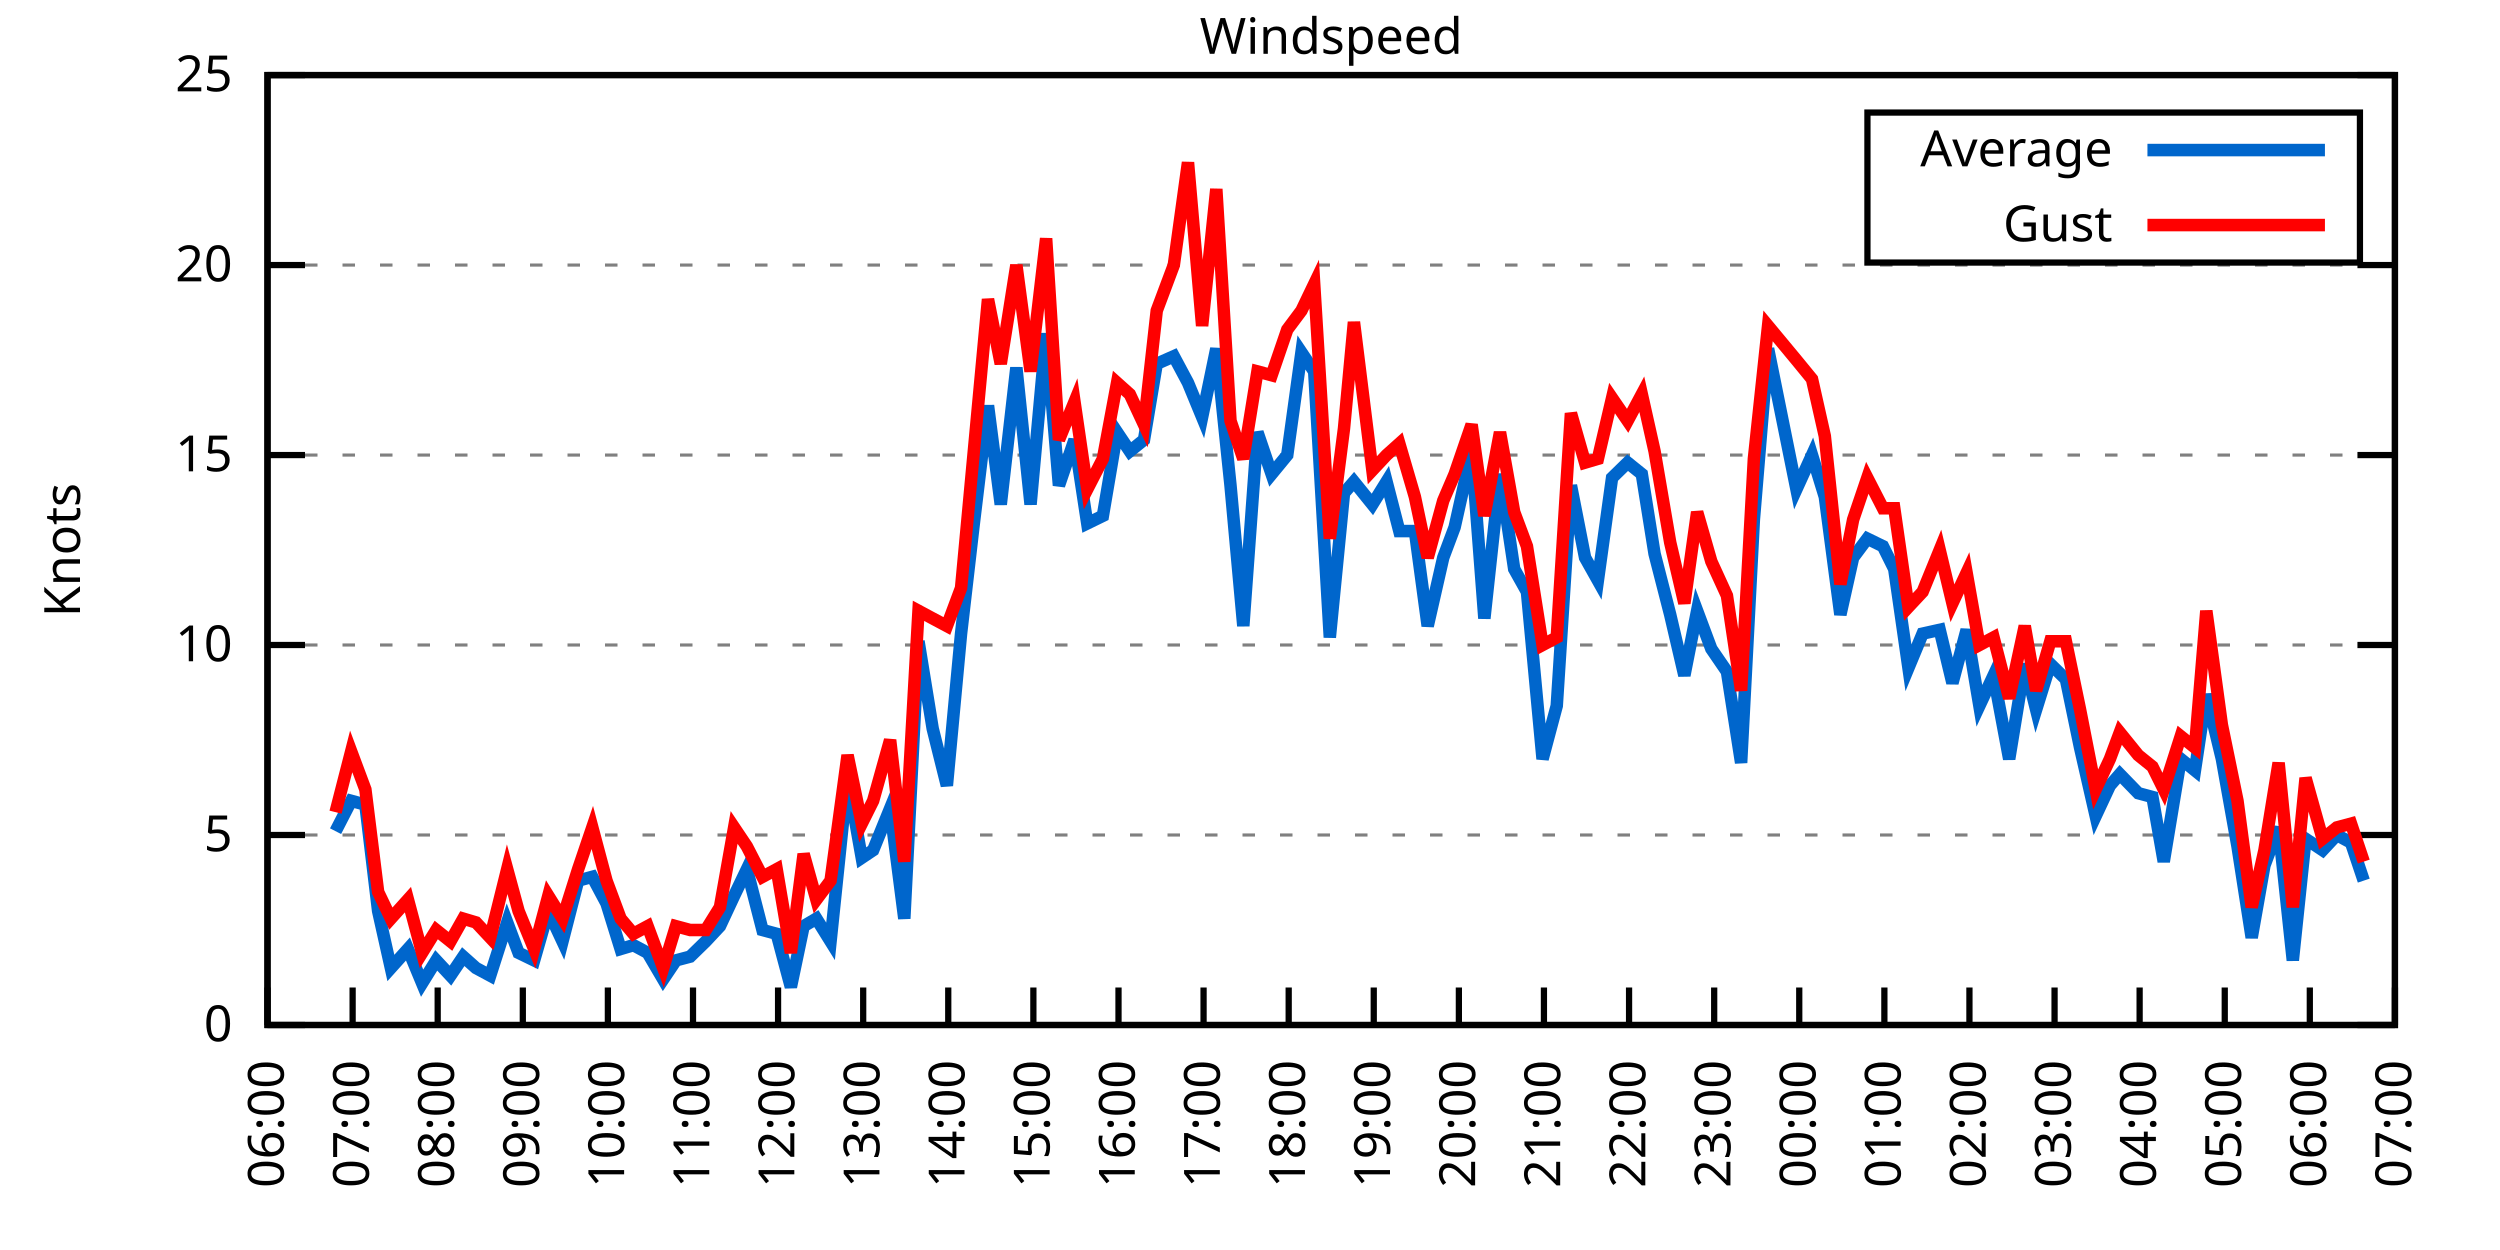
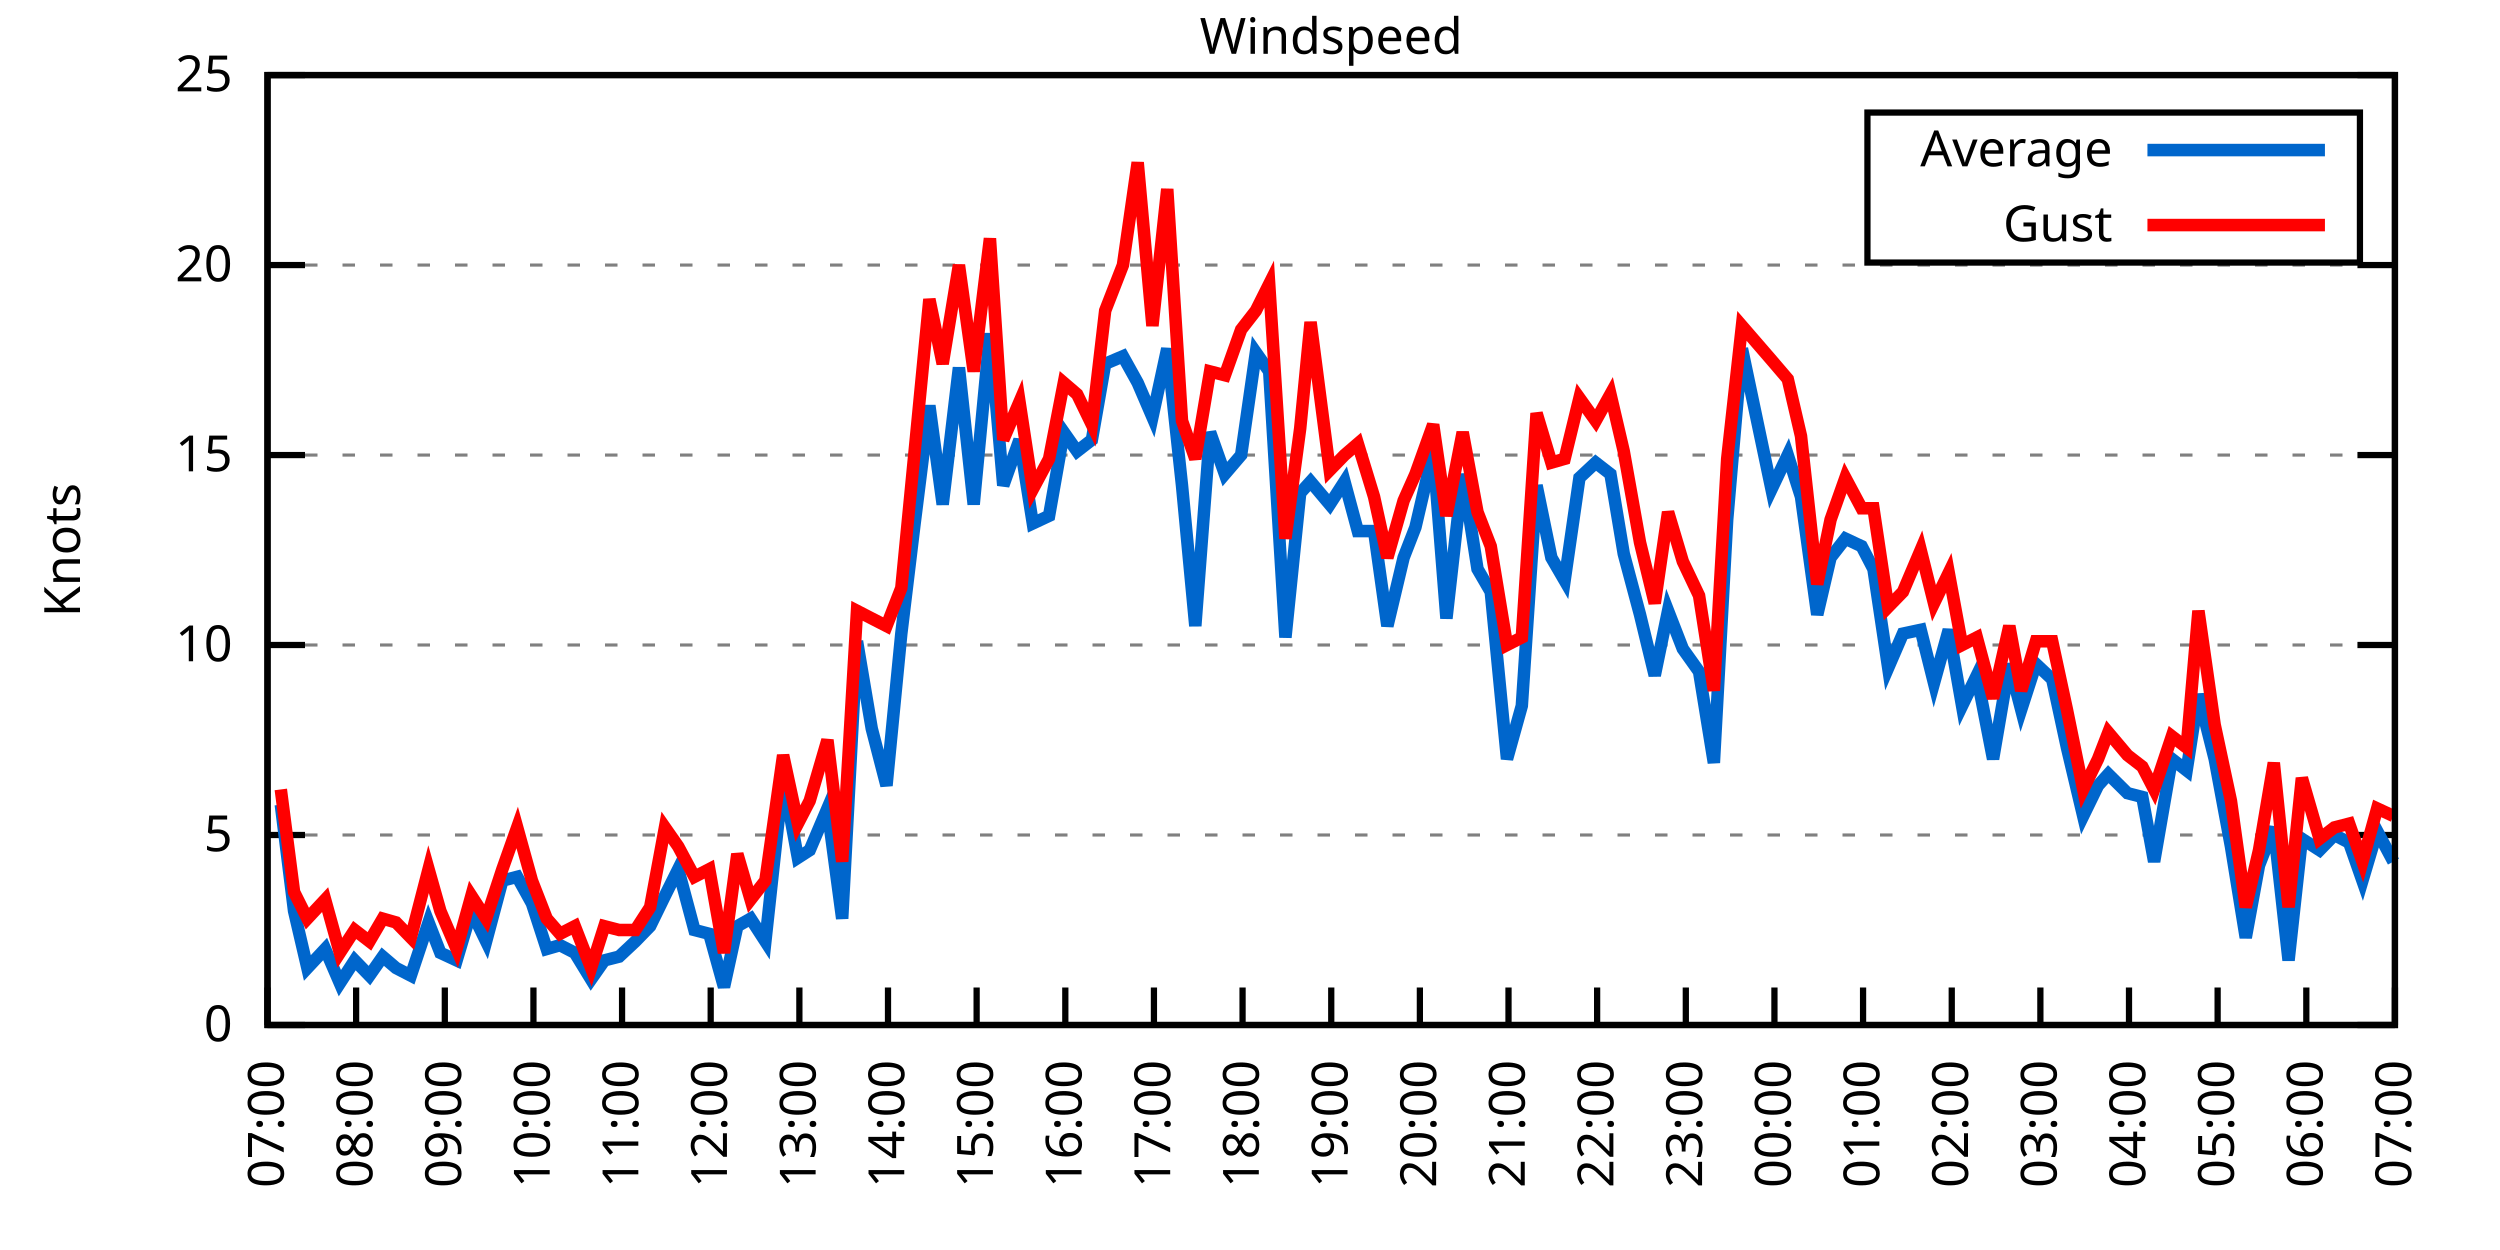
<svg xmlns="http://www.w3.org/2000/svg" xmlns:xlink="http://www.w3.org/1999/xlink" width="400" height="200" viewBox="0 0 400 200">
  <g id="gnuplot_canvas">
    <rect x="0" y="0" width="400" height="200" fill="none" />
    <defs>
      <circle id="gpDot" r="0.5" stroke-width="0.5" stroke="currentColor" />
      <path id="gpPt0" stroke-width="0.333" stroke="currentColor" d="M-1,0 h2 M0,-1 v2" />
      <path id="gpPt1" stroke-width="0.333" stroke="currentColor" d="M-1,-1 L1,1 M1,-1 L-1,1" />
      <path id="gpPt2" stroke-width="0.333" stroke="currentColor" d="M-1,0 L1,0 M0,-1 L0,1 M-1,-1 L1,1 M-1,1 L1,-1" />
      <rect id="gpPt3" stroke-width="0.333" stroke="currentColor" x="-1" y="-1" width="2" height="2" />
      <rect id="gpPt4" stroke-width="0.333" stroke="currentColor" fill="currentColor" x="-1" y="-1" width="2" height="2" />
      <circle id="gpPt5" stroke-width="0.333" stroke="currentColor" cx="0" cy="0" r="1" />
      <use xlink:href="#gpPt5" id="gpPt6" fill="currentColor" stroke="none" />
      <path id="gpPt7" stroke-width="0.333" stroke="currentColor" d="M0,-1.33 L-1.33,0.67 L1.33,0.67 z" />
      <use xlink:href="#gpPt7" id="gpPt8" fill="currentColor" stroke="none" />
      <use xlink:href="#gpPt7" id="gpPt9" stroke="currentColor" transform="rotate(180)" />
      <use xlink:href="#gpPt9" id="gpPt10" fill="currentColor" stroke="none" />
      <use xlink:href="#gpPt3" id="gpPt11" stroke="currentColor" transform="rotate(45)" />
      <use xlink:href="#gpPt11" id="gpPt12" fill="currentColor" stroke="none" />
      <path id="gpPt13" stroke-width="0.333" stroke="currentColor" d="M0,1.330 L1.265,0.411 L0.782,-1.067 L-0.782,-1.076 L-1.265,0.411 z" />
      <use xlink:href="#gpPt13" id="gpPt14" fill="currentColor" stroke="none" />
      <filter id="textbox" filterUnits="objectBoundingBox" x="0" y="0" height="1" width="1">
        <feFlood flood-color="white" flood-opacity="1" result="bgnd" />
        <feComposite in="SourceGraphic" in2="bgnd" operator="atop" />
      </filter>
      <filter id="greybox" filterUnits="objectBoundingBox" x="0" y="0" height="1" width="1">
        <feFlood flood-color="lightgrey" flood-opacity="1" result="grey" />
        <feComposite in="SourceGraphic" in2="grey" operator="atop" />
      </filter>
    </defs>
    <g fill="none" color="white" stroke="currentColor" stroke-width="1.00" stroke-linecap="butt" stroke-linejoin="miter">
</g>
    <g fill="none" color="black" stroke="currentColor" stroke-width="1.00" stroke-linecap="butt" stroke-linejoin="miter">
      <g stroke="none" shape-rendering="crispEdges">
        <polygon fill="rgb(255, 255, 255)" points="42.80,164.00 383.18,164.00 383.18,12.02 42.80,12.02 " />
      </g>
    </g>
    <g fill="none" color="black" stroke="currentColor" stroke-width="1.00" stroke-linecap="butt" stroke-linejoin="miter">
</g>
    <g fill="none" color="black" stroke="black" stroke-width="0.50" stroke-linecap="butt" stroke-linejoin="miter">
</g>
    <g fill="none" color="gray" stroke="currentColor" stroke-width="0.50" stroke-linecap="butt" stroke-linejoin="miter">
      <path stroke="gray" stroke-dasharray="2,4" class="gridline" d="M42.80,164.00 L383.19,164.00  " />
    </g>
    <g fill="none" color="gray" stroke="gray" stroke-width="1.00" stroke-linecap="butt" stroke-linejoin="miter">
</g>
    <g fill="none" color="black" stroke="currentColor" stroke-width="1.00" stroke-linecap="butt" stroke-linejoin="miter">
      <path stroke="black" d="M42.80,164.00 L48.80,164.00 M383.19,164.00 L377.19,164.00  " />
      <g transform="translate(37.20,166.60)" stroke="none" fill="black" font-family="Sans" font-size="8.00" text-anchor="end">
        <text>
          <tspan font-family="Sans"> 0</tspan>
        </text>
      </g>
    </g>
    <g fill="none" color="black" stroke="currentColor" stroke-width="1.00" stroke-linecap="butt" stroke-linejoin="miter">
</g>
    <g fill="none" color="black" stroke="black" stroke-width="0.50" stroke-linecap="butt" stroke-linejoin="miter">
</g>
    <g fill="none" color="gray" stroke="currentColor" stroke-width="0.50" stroke-linecap="butt" stroke-linejoin="miter">
      <path stroke="gray" stroke-dasharray="2,4" class="gridline" d="M42.80,133.60 L383.19,133.60  " />
    </g>
    <g fill="none" color="gray" stroke="gray" stroke-width="1.00" stroke-linecap="butt" stroke-linejoin="miter">
</g>
    <g fill="none" color="black" stroke="currentColor" stroke-width="1.00" stroke-linecap="butt" stroke-linejoin="miter">
      <path stroke="black" d="M42.80,133.60 L48.80,133.60 M383.19,133.60 L377.19,133.60  " />
      <g transform="translate(37.20,136.20)" stroke="none" fill="black" font-family="Sans" font-size="8.00" text-anchor="end">
        <text>
          <tspan font-family="Sans"> 5</tspan>
        </text>
      </g>
    </g>
    <g fill="none" color="black" stroke="currentColor" stroke-width="1.00" stroke-linecap="butt" stroke-linejoin="miter">
</g>
    <g fill="none" color="black" stroke="black" stroke-width="0.50" stroke-linecap="butt" stroke-linejoin="miter">
</g>
    <g fill="none" color="gray" stroke="currentColor" stroke-width="0.50" stroke-linecap="butt" stroke-linejoin="miter">
      <path stroke="gray" stroke-dasharray="2,4" class="gridline" d="M42.80,103.20 L383.19,103.20  " />
    </g>
    <g fill="none" color="gray" stroke="gray" stroke-width="1.00" stroke-linecap="butt" stroke-linejoin="miter">
</g>
    <g fill="none" color="black" stroke="currentColor" stroke-width="1.00" stroke-linecap="butt" stroke-linejoin="miter">
      <path stroke="black" d="M42.80,103.20 L48.80,103.20 M383.19,103.20 L377.19,103.20  " />
      <g transform="translate(37.20,105.80)" stroke="none" fill="black" font-family="Sans" font-size="8.00" text-anchor="end">
        <text>
          <tspan font-family="Sans"> 10</tspan>
        </text>
      </g>
    </g>
    <g fill="none" color="black" stroke="currentColor" stroke-width="1.00" stroke-linecap="butt" stroke-linejoin="miter">
</g>
    <g fill="none" color="black" stroke="black" stroke-width="0.50" stroke-linecap="butt" stroke-linejoin="miter">
</g>
    <g fill="none" color="gray" stroke="currentColor" stroke-width="0.50" stroke-linecap="butt" stroke-linejoin="miter">
      <path stroke="gray" stroke-dasharray="2,4" class="gridline" d="M42.80,72.81 L383.19,72.81  " />
    </g>
    <g fill="none" color="gray" stroke="gray" stroke-width="1.00" stroke-linecap="butt" stroke-linejoin="miter">
</g>
    <g fill="none" color="black" stroke="currentColor" stroke-width="1.00" stroke-linecap="butt" stroke-linejoin="miter">
      <path stroke="black" d="M42.80,72.81 L48.80,72.81 M383.19,72.81 L377.19,72.81  " />
      <g transform="translate(37.20,75.41)" stroke="none" fill="black" font-family="Sans" font-size="8.00" text-anchor="end">
        <text>
          <tspan font-family="Sans"> 15</tspan>
        </text>
      </g>
    </g>
    <g fill="none" color="black" stroke="currentColor" stroke-width="1.00" stroke-linecap="butt" stroke-linejoin="miter">
</g>
    <g fill="none" color="black" stroke="black" stroke-width="0.50" stroke-linecap="butt" stroke-linejoin="miter">
</g>
    <g fill="none" color="gray" stroke="currentColor" stroke-width="0.50" stroke-linecap="butt" stroke-linejoin="miter">
      <path stroke="gray" stroke-dasharray="2,4" class="gridline" d="M42.80,42.41 L383.19,42.41  " />
    </g>
    <g fill="none" color="gray" stroke="gray" stroke-width="1.00" stroke-linecap="butt" stroke-linejoin="miter">
</g>
    <g fill="none" color="black" stroke="currentColor" stroke-width="1.00" stroke-linecap="butt" stroke-linejoin="miter">
      <path stroke="black" d="M42.80,42.41 L48.80,42.41 M383.19,42.41 L377.19,42.41  " />
      <g transform="translate(37.20,45.01)" stroke="none" fill="black" font-family="Sans" font-size="8.00" text-anchor="end">
        <text>
          <tspan font-family="Sans"> 20</tspan>
        </text>
      </g>
    </g>
    <g fill="none" color="black" stroke="currentColor" stroke-width="1.00" stroke-linecap="butt" stroke-linejoin="miter">
</g>
    <g fill="none" color="black" stroke="black" stroke-width="0.50" stroke-linecap="butt" stroke-linejoin="miter">
</g>
    <g fill="none" color="gray" stroke="currentColor" stroke-width="0.50" stroke-linecap="butt" stroke-linejoin="miter">
      <path stroke="gray" stroke-dasharray="2,4" class="gridline" d="M42.80,12.01 L383.19,12.01  " />
    </g>
    <g fill="none" color="gray" stroke="gray" stroke-width="1.00" stroke-linecap="butt" stroke-linejoin="miter">
</g>
    <g fill="none" color="black" stroke="currentColor" stroke-width="1.00" stroke-linecap="butt" stroke-linejoin="miter">
      <path stroke="black" d="M42.80,12.01 L48.80,12.01 M383.19,12.01 L377.19,12.01  " />
      <g transform="translate(37.20,14.61)" stroke="none" fill="black" font-family="Sans" font-size="8.00" text-anchor="end">
        <text>
          <tspan font-family="Sans"> 25</tspan>
        </text>
      </g>
    </g>
    <g fill="none" color="black" stroke="currentColor" stroke-width="1.00" stroke-linecap="butt" stroke-linejoin="miter">
      <path stroke="black" d="M42.80,164.00 L42.80,158.00  " />
      <g transform="translate(45.40,169.60) rotate(270.00)" stroke="none" fill="black" font-family="Sans" font-size="8.00" text-anchor="end">
        <text>
-           <tspan font-family="Sans">06:00</tspan>
-         </text>
-       </g>
-     </g>
-     <g fill="none" color="black" stroke="currentColor" stroke-width="1.00" stroke-linecap="butt" stroke-linejoin="miter">
-       <path stroke="black" d="M56.42,164.00 L56.42,158.00  " />
-       <g transform="translate(59.02,169.60) rotate(270.00)" stroke="none" fill="black" font-family="Sans" font-size="8.00" text-anchor="end">
-         <text>
          <tspan font-family="Sans">07:00</tspan>
        </text>
      </g>
    </g>
    <g fill="none" color="black" stroke="currentColor" stroke-width="1.00" stroke-linecap="butt" stroke-linejoin="miter">
-       <path stroke="black" d="M70.03,164.00 L70.03,158.00  " />
-       <g transform="translate(72.63,169.60) rotate(270.00)" stroke="none" fill="black" font-family="Sans" font-size="8.00" text-anchor="end">
+       <path stroke="black" d="M56.98,164.00 L56.98,158.00  " />
+       <g transform="translate(59.58,169.60) rotate(270.00)" stroke="none" fill="black" font-family="Sans" font-size="8.00" text-anchor="end">
        <text>
          <tspan font-family="Sans">08:00</tspan>
        </text>
      </g>
    </g>
    <g fill="none" color="black" stroke="currentColor" stroke-width="1.00" stroke-linecap="butt" stroke-linejoin="miter">
-       <path stroke="black" d="M83.65,164.00 L83.65,158.00  " />
-       <g transform="translate(86.25,169.60) rotate(270.00)" stroke="none" fill="black" font-family="Sans" font-size="8.00" text-anchor="end">
+       <path stroke="black" d="M71.17,164.00 L71.17,158.00  " />
+       <g transform="translate(73.77,169.60) rotate(270.00)" stroke="none" fill="black" font-family="Sans" font-size="8.00" text-anchor="end">
        <text>
          <tspan font-family="Sans">09:00</tspan>
        </text>
      </g>
    </g>
    <g fill="none" color="black" stroke="currentColor" stroke-width="1.00" stroke-linecap="butt" stroke-linejoin="miter">
-       <path stroke="black" d="M97.26,164.00 L97.26,158.00  " />
-       <g transform="translate(99.86,169.60) rotate(270.00)" stroke="none" fill="black" font-family="Sans" font-size="8.00" text-anchor="end">
+       <path stroke="black" d="M85.35,164.00 L85.35,158.00  " />
+       <g transform="translate(87.95,169.60) rotate(270.00)" stroke="none" fill="black" font-family="Sans" font-size="8.00" text-anchor="end">
        <text>
          <tspan font-family="Sans">10:00</tspan>
        </text>
      </g>
    </g>
    <g fill="none" color="black" stroke="currentColor" stroke-width="1.00" stroke-linecap="butt" stroke-linejoin="miter">
-       <path stroke="black" d="M110.88,164.00 L110.88,158.00  " />
-       <g transform="translate(113.48,169.60) rotate(270.00)" stroke="none" fill="black" font-family="Sans" font-size="8.00" text-anchor="end">
+       <path stroke="black" d="M99.53,164.00 L99.53,158.00  " />
+       <g transform="translate(102.13,169.60) rotate(270.00)" stroke="none" fill="black" font-family="Sans" font-size="8.00" text-anchor="end">
        <text>
          <tspan font-family="Sans">11:00</tspan>
        </text>
      </g>
    </g>
    <g fill="none" color="black" stroke="currentColor" stroke-width="1.00" stroke-linecap="butt" stroke-linejoin="miter">
-       <path stroke="black" d="M124.49,164.00 L124.49,158.00  " />
-       <g transform="translate(127.09,169.60) rotate(270.00)" stroke="none" fill="black" font-family="Sans" font-size="8.00" text-anchor="end">
+       <path stroke="black" d="M113.71,164.00 L113.71,158.00  " />
+       <g transform="translate(116.31,169.60) rotate(270.00)" stroke="none" fill="black" font-family="Sans" font-size="8.00" text-anchor="end">
        <text>
          <tspan font-family="Sans">12:00</tspan>
        </text>
      </g>
    </g>
    <g fill="none" color="black" stroke="currentColor" stroke-width="1.00" stroke-linecap="butt" stroke-linejoin="miter">
-       <path stroke="black" d="M138.11,164.00 L138.11,158.00  " />
-       <g transform="translate(140.71,169.60) rotate(270.00)" stroke="none" fill="black" font-family="Sans" font-size="8.00" text-anchor="end">
+       <path stroke="black" d="M127.90,164.00 L127.90,158.00  " />
+       <g transform="translate(130.50,169.60) rotate(270.00)" stroke="none" fill="black" font-family="Sans" font-size="8.00" text-anchor="end">
        <text>
          <tspan font-family="Sans">13:00</tspan>
        </text>
      </g>
    </g>
    <g fill="none" color="black" stroke="currentColor" stroke-width="1.00" stroke-linecap="butt" stroke-linejoin="miter">
-       <path stroke="black" d="M151.72,164.00 L151.72,158.00  " />
-       <g transform="translate(154.32,169.60) rotate(270.00)" stroke="none" fill="black" font-family="Sans" font-size="8.00" text-anchor="end">
+       <path stroke="black" d="M142.08,164.00 L142.08,158.00  " />
+       <g transform="translate(144.68,169.60) rotate(270.00)" stroke="none" fill="black" font-family="Sans" font-size="8.00" text-anchor="end">
        <text>
          <tspan font-family="Sans">14:00</tspan>
        </text>
      </g>
    </g>
    <g fill="none" color="black" stroke="currentColor" stroke-width="1.00" stroke-linecap="butt" stroke-linejoin="miter">
-       <path stroke="black" d="M165.34,164.00 L165.34,158.00  " />
-       <g transform="translate(167.94,169.60) rotate(270.00)" stroke="none" fill="black" font-family="Sans" font-size="8.00" text-anchor="end">
+       <path stroke="black" d="M156.26,164.00 L156.26,158.00  " />
+       <g transform="translate(158.86,169.60) rotate(270.00)" stroke="none" fill="black" font-family="Sans" font-size="8.00" text-anchor="end">
        <text>
          <tspan font-family="Sans">15:00</tspan>
        </text>
      </g>
    </g>
    <g fill="none" color="black" stroke="currentColor" stroke-width="1.00" stroke-linecap="butt" stroke-linejoin="miter">
-       <path stroke="black" d="M178.96,164.00 L178.96,158.00  " />
-       <g transform="translate(181.56,169.60) rotate(270.00)" stroke="none" fill="black" font-family="Sans" font-size="8.00" text-anchor="end">
+       <path stroke="black" d="M170.45,164.00 L170.45,158.00  " />
+       <g transform="translate(173.05,169.60) rotate(270.00)" stroke="none" fill="black" font-family="Sans" font-size="8.00" text-anchor="end">
        <text>
          <tspan font-family="Sans">16:00</tspan>
        </text>
      </g>
    </g>
    <g fill="none" color="black" stroke="currentColor" stroke-width="1.00" stroke-linecap="butt" stroke-linejoin="miter">
-       <path stroke="black" d="M192.57,164.00 L192.57,158.00  " />
-       <g transform="translate(195.17,169.60) rotate(270.00)" stroke="none" fill="black" font-family="Sans" font-size="8.00" text-anchor="end">
+       <path stroke="black" d="M184.63,164.00 L184.63,158.00  " />
+       <g transform="translate(187.23,169.60) rotate(270.00)" stroke="none" fill="black" font-family="Sans" font-size="8.00" text-anchor="end">
        <text>
          <tspan font-family="Sans">17:00</tspan>
        </text>
      </g>
    </g>
    <g fill="none" color="black" stroke="currentColor" stroke-width="1.00" stroke-linecap="butt" stroke-linejoin="miter">
-       <path stroke="black" d="M206.19,164.00 L206.19,158.00  " />
-       <g transform="translate(208.79,169.60) rotate(270.00)" stroke="none" fill="black" font-family="Sans" font-size="8.00" text-anchor="end">
+       <path stroke="black" d="M198.81,164.00 L198.81,158.00  " />
+       <g transform="translate(201.41,169.60) rotate(270.00)" stroke="none" fill="black" font-family="Sans" font-size="8.00" text-anchor="end">
        <text>
          <tspan font-family="Sans">18:00</tspan>
        </text>
      </g>
    </g>
    <g fill="none" color="black" stroke="currentColor" stroke-width="1.00" stroke-linecap="butt" stroke-linejoin="miter">
-       <path stroke="black" d="M219.80,164.00 L219.80,158.00  " />
-       <g transform="translate(222.40,169.60) rotate(270.00)" stroke="none" fill="black" font-family="Sans" font-size="8.00" text-anchor="end">
+       <path stroke="black" d="M213.00,164.00 L213.00,158.00  " />
+       <g transform="translate(215.60,169.60) rotate(270.00)" stroke="none" fill="black" font-family="Sans" font-size="8.00" text-anchor="end">
        <text>
          <tspan font-family="Sans">19:00</tspan>
        </text>
      </g>
    </g>
    <g fill="none" color="black" stroke="currentColor" stroke-width="1.00" stroke-linecap="butt" stroke-linejoin="miter">
-       <path stroke="black" d="M233.42,164.00 L233.42,158.00  " />
-       <g transform="translate(236.02,169.60) rotate(270.00)" stroke="none" fill="black" font-family="Sans" font-size="8.00" text-anchor="end">
+       <path stroke="black" d="M227.18,164.00 L227.18,158.00  " />
+       <g transform="translate(229.78,169.60) rotate(270.00)" stroke="none" fill="black" font-family="Sans" font-size="8.00" text-anchor="end">
        <text>
          <tspan font-family="Sans">20:00</tspan>
        </text>
      </g>
    </g>
    <g fill="none" color="black" stroke="currentColor" stroke-width="1.00" stroke-linecap="butt" stroke-linejoin="miter">
-       <path stroke="black" d="M247.03,164.00 L247.03,158.00  " />
-       <g transform="translate(249.63,169.60) rotate(270.00)" stroke="none" fill="black" font-family="Sans" font-size="8.00" text-anchor="end">
+       <path stroke="black" d="M241.36,164.00 L241.36,158.00  " />
+       <g transform="translate(243.96,169.60) rotate(270.00)" stroke="none" fill="black" font-family="Sans" font-size="8.00" text-anchor="end">
        <text>
          <tspan font-family="Sans">21:00</tspan>
        </text>
      </g>
    </g>
    <g fill="none" color="black" stroke="currentColor" stroke-width="1.00" stroke-linecap="butt" stroke-linejoin="miter">
-       <path stroke="black" d="M260.65,164.00 L260.65,158.00  " />
-       <g transform="translate(263.25,169.60) rotate(270.00)" stroke="none" fill="black" font-family="Sans" font-size="8.00" text-anchor="end">
+       <path stroke="black" d="M255.54,164.00 L255.54,158.00  " />
+       <g transform="translate(258.14,169.60) rotate(270.00)" stroke="none" fill="black" font-family="Sans" font-size="8.00" text-anchor="end">
        <text>
          <tspan font-family="Sans">22:00</tspan>
        </text>
      </g>
    </g>
    <g fill="none" color="black" stroke="currentColor" stroke-width="1.00" stroke-linecap="butt" stroke-linejoin="miter">
-       <path stroke="black" d="M274.27,164.00 L274.27,158.00  " />
-       <g transform="translate(276.87,169.60) rotate(270.00)" stroke="none" fill="black" font-family="Sans" font-size="8.00" text-anchor="end">
+       <path stroke="black" d="M269.73,164.00 L269.73,158.00  " />
+       <g transform="translate(272.33,169.60) rotate(270.00)" stroke="none" fill="black" font-family="Sans" font-size="8.00" text-anchor="end">
        <text>
          <tspan font-family="Sans">23:00</tspan>
        </text>
      </g>
    </g>
    <g fill="none" color="black" stroke="currentColor" stroke-width="1.00" stroke-linecap="butt" stroke-linejoin="miter">
-       <path stroke="black" d="M287.88,164.00 L287.88,158.00  " />
-       <g transform="translate(290.48,169.60) rotate(270.00)" stroke="none" fill="black" font-family="Sans" font-size="8.00" text-anchor="end">
+       <path stroke="black" d="M283.91,164.00 L283.91,158.00  " />
+       <g transform="translate(286.51,169.60) rotate(270.00)" stroke="none" fill="black" font-family="Sans" font-size="8.00" text-anchor="end">
        <text>
          <tspan font-family="Sans">00:00</tspan>
        </text>
      </g>
    </g>
    <g fill="none" color="black" stroke="currentColor" stroke-width="1.00" stroke-linecap="butt" stroke-linejoin="miter">
-       <path stroke="black" d="M301.50,164.00 L301.50,158.00  " />
-       <g transform="translate(304.10,169.60) rotate(270.00)" stroke="none" fill="black" font-family="Sans" font-size="8.00" text-anchor="end">
+       <path stroke="black" d="M298.09,164.00 L298.09,158.00  " />
+       <g transform="translate(300.69,169.60) rotate(270.00)" stroke="none" fill="black" font-family="Sans" font-size="8.00" text-anchor="end">
        <text>
          <tspan font-family="Sans">01:00</tspan>
        </text>
      </g>
    </g>
    <g fill="none" color="black" stroke="currentColor" stroke-width="1.00" stroke-linecap="butt" stroke-linejoin="miter">
-       <path stroke="black" d="M315.11,164.00 L315.11,158.00  " />
-       <g transform="translate(317.71,169.60) rotate(270.00)" stroke="none" fill="black" font-family="Sans" font-size="8.00" text-anchor="end">
+       <path stroke="black" d="M312.28,164.00 L312.28,158.00  " />
+       <g transform="translate(314.88,169.60) rotate(270.00)" stroke="none" fill="black" font-family="Sans" font-size="8.00" text-anchor="end">
        <text>
          <tspan font-family="Sans">02:00</tspan>
        </text>
      </g>
    </g>
    <g fill="none" color="black" stroke="currentColor" stroke-width="1.00" stroke-linecap="butt" stroke-linejoin="miter">
-       <path stroke="black" d="M328.73,164.00 L328.73,158.00  " />
-       <g transform="translate(331.33,169.60) rotate(270.00)" stroke="none" fill="black" font-family="Sans" font-size="8.00" text-anchor="end">
+       <path stroke="black" d="M326.46,164.00 L326.46,158.00  " />
+       <g transform="translate(329.06,169.60) rotate(270.00)" stroke="none" fill="black" font-family="Sans" font-size="8.00" text-anchor="end">
        <text>
          <tspan font-family="Sans">03:00</tspan>
        </text>
      </g>
    </g>
    <g fill="none" color="black" stroke="currentColor" stroke-width="1.00" stroke-linecap="butt" stroke-linejoin="miter">
-       <path stroke="black" d="M342.34,164.00 L342.34,158.00  " />
-       <g transform="translate(344.94,169.60) rotate(270.00)" stroke="none" fill="black" font-family="Sans" font-size="8.00" text-anchor="end">
+       <path stroke="black" d="M340.64,164.00 L340.64,158.00  " />
+       <g transform="translate(343.24,169.60) rotate(270.00)" stroke="none" fill="black" font-family="Sans" font-size="8.00" text-anchor="end">
        <text>
          <tspan font-family="Sans">04:00</tspan>
        </text>
      </g>
    </g>
    <g fill="none" color="black" stroke="currentColor" stroke-width="1.00" stroke-linecap="butt" stroke-linejoin="miter">
-       <path stroke="black" d="M355.96,164.00 L355.96,158.00  " />
-       <g transform="translate(358.56,169.60) rotate(270.00)" stroke="none" fill="black" font-family="Sans" font-size="8.00" text-anchor="end">
+       <path stroke="black" d="M354.82,164.00 L354.82,158.00  " />
+       <g transform="translate(357.42,169.60) rotate(270.00)" stroke="none" fill="black" font-family="Sans" font-size="8.00" text-anchor="end">
        <text>
          <tspan font-family="Sans">05:00</tspan>
        </text>
      </g>
    </g>
    <g fill="none" color="black" stroke="currentColor" stroke-width="1.00" stroke-linecap="butt" stroke-linejoin="miter">
-       <path stroke="black" d="M369.57,164.00 L369.57,158.00  " />
-       <g transform="translate(372.17,169.60) rotate(270.00)" stroke="none" fill="black" font-family="Sans" font-size="8.00" text-anchor="end">
+       <path stroke="black" d="M369.01,164.00 L369.01,158.00  " />
+       <g transform="translate(371.61,169.60) rotate(270.00)" stroke="none" fill="black" font-family="Sans" font-size="8.00" text-anchor="end">
        <text>
          <tspan font-family="Sans">06:00</tspan>
        </text>
      </g>
    </g>
    <g fill="none" color="black" stroke="currentColor" stroke-width="1.00" stroke-linecap="butt" stroke-linejoin="miter">
      <path stroke="black" d="M383.19,164.00 L383.19,158.00  " />
      <g transform="translate(385.79,169.60) rotate(270.00)" stroke="none" fill="black" font-family="Sans" font-size="8.00" text-anchor="end">
        <text>
          <tspan font-family="Sans">07:00</tspan>
        </text>
      </g>
    </g>
    <g fill="none" color="black" stroke="currentColor" stroke-width="1.00" stroke-linecap="butt" stroke-linejoin="miter">
</g>
    <g fill="none" color="black" stroke="currentColor" stroke-width="1.00" stroke-linecap="butt" stroke-linejoin="miter">
      <path stroke="black" d="M42.80,12.01 L42.80,164.00 L383.19,164.00 L383.19,12.01 L42.80,12.01 Z  " />
    </g>
    <g fill="none" color="black" stroke="currentColor" stroke-width="1.00" stroke-linecap="butt" stroke-linejoin="miter">
</g>
    <g fill="none" color="black" stroke="currentColor" stroke-width="1.00" stroke-linecap="butt" stroke-linejoin="miter">
      <path stroke="black" d="M298.79,42.01 L298.79,18.01 L377.59,18.01 L377.59,42.01 L298.79,42.01 Z  " />
    </g>
    <g id="Windspeed_plot_1">
      <g fill="none" color="white" stroke="black" stroke-width="2.00" stroke-linecap="butt" stroke-linejoin="miter">
</g>
      <g fill="none" color="black" stroke="currentColor" stroke-width="2.00" stroke-linecap="butt" stroke-linejoin="miter">
        <g transform="translate(337.99,26.61)" stroke="none" fill="black" font-family="Sans" font-size="8.00" text-anchor="end">
          <text>
            <tspan font-family="Sans">Average</tspan>
          </text>
        </g>
      </g>
      <g fill="none" color="black" stroke="currentColor" stroke-width="2.00" stroke-linecap="butt" stroke-linejoin="miter">
-         <path stroke="rgb(  0, 102, 204)" d="M343.59,24.01 L371.99,24.01 M53.69,132.99 L56.19,128.13 L58.46,128.74 L60.50,145.76 L62.54,154.88 L65.27,151.84   L67.54,157.31 L69.80,153.66 L72.07,156.10 L74.12,153.06 L76.16,154.88 L78.43,156.10 L81.15,147.59 L82.97,152.45   L85.46,153.66 L87.73,145.76 L90.00,150.62 L92.50,140.90 L94.77,140.29 L97.04,144.55 L99.30,151.84 L101.35,151.23   L103.62,152.45 L106.11,156.70 L108.15,153.66 L110.42,153.06 L112.92,150.62 L115.19,148.19 L117.46,143.33 L119.50,139.07   L122.00,148.80 L124.27,149.41 L126.54,157.92 L128.58,148.19 L130.62,146.98 L132.89,150.62 L135.61,124.48 L137.88,137.25   L139.70,136.03 L142.42,129.35 L144.69,146.98 L146.96,102.60 L149.23,116.58 L151.50,125.70 L153.77,101.38 L155.81,83.75   L158.08,64.90 L160.12,80.71 L162.62,58.82 L164.89,80.71 L167.38,53.35 L169.43,77.67 L171.92,70.37 L173.96,83.75   L176.46,82.53 L178.73,69.16 L180.77,72.20 L183.04,70.37 L185.08,58.21 L187.81,57.00 L190.08,61.25 L192.34,66.73   L194.61,55.78 L196.88,77.67 L198.93,100.16 L201.19,69.16 L203.46,75.85 L205.96,72.81 L208.23,56.39 L210.27,59.43   L212.77,101.99 L215.04,78.89 L216.63,77.06 L219.58,80.71 L221.85,77.06 L223.89,84.97 L226.38,84.97 L228.43,100.16   L230.92,89.22 L232.74,84.36 L235.46,72.20 L237.50,98.95 L240.00,75.85 L242.27,91.04 L244.31,94.69 L246.81,121.44   L249.08,112.93 L251.35,77.67 L253.61,89.22 L255.66,92.87 L257.93,76.45 L260.42,74.02 L262.69,75.85 L264.73,88.61   L267.23,98.34 L269.50,108.07 L271.54,97.73 L273.81,103.81 L276.31,107.46 L278.58,122.05 L280.62,83.14 L282.89,55.78   L287.43,78.28 L289.92,72.81 L291.97,79.49 L294.46,98.34 L296.50,89.22 L298.77,86.18 L301.27,87.40 L303.08,91.04   L305.35,106.85 L307.62,101.38 L310.35,100.77 L312.39,109.28 L314.66,100.77 L316.70,112.93 L318.97,108.07 L321.47,121.44   L323.96,106.24 L325.78,113.54 L328.05,106.24 L330.54,108.68 L332.81,119.62 L335.31,130.56 L337.58,125.70 L339.17,123.87   L342.12,126.91 L344.39,127.52 L346.20,137.86 L348.92,121.44 L351.19,123.27 L353.01,111.11 L355.50,121.44 L358.00,135.43   L360.27,150.02 L362.31,138.47 L364.58,132.39 L366.85,153.66 L368.89,134.21 L371.62,136.03 L373.89,133.60 L376.16,134.82   L378.20,140.90  " />
+         <path stroke="rgb(  0, 102, 204)" d="M343.59,24.01 L371.99,24.01 M44.93,128.74 L47.05,145.76 L49.18,154.88 L52.02,151.84 L54.38,157.31 L56.75,153.66   L59.11,156.10 L61.24,153.06 L63.37,154.88 L65.73,156.10 L68.57,147.59 L70.46,152.45 L73.06,153.66 L75.42,145.76   L77.78,150.62 L80.38,140.90 L82.75,140.29 L85.11,144.55 L87.48,151.84 L89.60,151.23 L91.97,152.45 L94.57,156.70   L96.70,153.66 L99.06,153.06 L101.66,150.62 L104.02,148.19 L106.39,143.33 L108.51,139.07 L111.11,148.80 L113.48,149.41   L115.84,157.92 L117.97,148.19 L120.10,146.98 L122.46,150.62 L125.30,124.48 L127.66,137.25 L129.55,136.03 L132.39,129.35   L134.75,146.98 L137.12,102.60 L139.48,116.58 L141.84,125.70 L144.21,101.38 L146.34,83.75 L148.70,64.90 L150.83,80.71   L153.43,58.82 L155.79,80.71 L158.39,53.35 L160.52,77.67 L163.12,70.37 L165.25,83.75 L167.85,82.53 L170.21,69.16   L172.34,72.20 L174.70,70.37 L176.83,58.21 L179.67,57.00 L182.03,61.25 L184.39,66.73 L186.76,55.78 L189.12,77.67   L191.25,100.16 L193.61,69.16 L195.98,75.85 L198.58,72.81 L200.94,56.39 L203.07,59.43 L205.67,101.99 L208.03,78.89   L209.69,77.06 L212.76,80.71 L215.12,77.06 L217.25,84.97 L219.85,84.97 L221.98,100.16 L224.58,89.22 L226.47,84.36   L229.31,72.20 L231.43,98.95 L234.03,75.85 L236.40,91.04 L238.52,94.69 L241.12,121.44 L243.49,112.93 L245.85,77.67   L248.22,89.22 L250.34,92.87 L252.71,76.45 L255.31,74.02 L257.67,75.85 L259.80,88.61 L262.40,98.34 L264.76,108.07   L266.89,97.73 L269.25,103.81 L271.85,107.46 L274.22,122.05 L276.35,83.14 L278.71,55.78 L283.44,78.28 L286.04,72.81   L288.16,79.49 L290.76,98.34 L292.89,89.22 L295.26,86.18 L297.86,87.40 L299.75,91.04 L302.11,106.85 L304.47,101.38   L307.31,100.77 L309.44,109.28 L311.80,100.77 L313.93,112.93 L316.29,108.07 L318.89,121.44 L321.49,106.24 L323.39,113.54   L325.75,106.24 L328.35,108.68 L330.71,119.62 L333.31,130.56 L335.68,125.70 L337.33,123.87 L340.40,126.91 L342.77,127.52   L344.66,137.86 L347.50,121.44 L349.86,123.27 L351.75,111.11 L354.35,121.44 L356.95,135.43 L359.32,150.02 L361.44,138.47   L363.81,132.39 L366.17,153.66 L368.30,134.21 L371.13,136.03 L373.50,133.60 L375.86,134.82 L377.99,140.90 L380.35,132.99   L382.95,137.86  " />
      </g>
    </g>
    <g id="Windspeed_plot_2">
      <g fill="none" color="black" stroke="currentColor" stroke-width="2.00" stroke-linecap="butt" stroke-linejoin="miter">
        <g transform="translate(337.99,38.61)" stroke="none" fill="black" font-family="Sans" font-size="8.00" text-anchor="end">
          <text>
            <tspan font-family="Sans">Gust</tspan>
          </text>
        </g>
      </g>
      <g fill="none" color="black" stroke="currentColor" stroke-width="2.00" stroke-linecap="butt" stroke-linejoin="miter">
-         <path stroke="rgb(255,   0,   0)" d="M343.59,36.01 L371.99,36.01 M53.69,129.95 L56.19,120.23 L58.46,126.31 L60.50,142.72 L62.54,146.98 L65.27,143.94   L67.54,152.45 L69.80,148.80 L72.07,150.62 L74.12,146.98 L76.16,147.59 L78.43,150.02 L81.15,139.07 L82.97,145.76   L85.46,151.84 L87.73,143.33 L90.00,146.98 L92.50,139.07 L94.77,132.39 L97.04,140.90 L99.30,146.98 L101.35,149.41   L103.62,148.19 L106.11,154.88 L108.15,148.19 L110.42,148.80 L112.92,148.80 L115.19,145.15 L117.46,132.39 L119.50,135.43   L122.00,140.29 L124.27,139.07 L126.54,152.45 L128.58,136.64 L130.62,143.94 L132.89,140.90 L135.61,120.83 L137.88,131.78   L139.70,128.13 L142.42,118.40 L144.69,137.86 L146.96,97.73 L149.23,98.95 L151.50,100.16 L153.77,94.08 L155.81,72.20   L158.08,47.88 L160.12,58.21 L162.62,42.41 L164.89,59.43 L167.38,38.15 L169.43,70.37 L171.92,64.29 L173.96,78.28   L176.46,73.41 L178.73,61.25 L180.77,63.08 L183.04,67.94 L185.08,49.70 L187.81,42.41 L190.08,25.99 L192.34,52.14   L194.61,30.25 L196.88,67.33 L198.93,73.41 L201.19,59.43 L203.46,60.04 L205.96,52.74 L208.23,49.70 L210.27,45.45   L212.77,86.18 L215.04,68.55 L216.63,51.53 L219.58,75.24 L221.85,72.81 L223.89,70.98 L226.38,79.49 L228.43,89.22   L230.92,80.10 L232.74,75.85 L235.46,67.94 L237.50,82.53 L240.00,69.16 L242.27,81.93 L244.31,87.40 L246.81,103.20   L249.08,101.99 L251.35,66.12 L253.61,74.02 L255.66,73.41 L257.93,63.69 L260.42,67.33 L262.69,63.08 L264.73,72.20   L267.23,86.79 L269.50,96.52 L271.54,81.93 L273.81,89.83 L276.31,95.30 L278.58,110.50 L280.62,73.41 L282.89,52.14   L287.43,57.61 L289.92,60.65 L291.97,69.77 L294.46,93.48 L296.50,83.14 L298.77,76.45 L301.27,81.32 L303.08,81.32   L305.35,97.12 L307.62,94.69 L310.35,88.00 L312.39,96.52 L314.66,91.65 L316.70,103.20 L318.97,101.99 L321.47,111.72   L323.96,100.16 L325.78,110.50 L328.05,102.60 L330.54,102.60 L332.81,113.54 L335.31,126.31 L337.58,121.44 L339.17,117.19   L342.12,120.83 L344.39,122.66 L346.20,126.31 L348.92,117.80 L351.19,119.62 L353.01,97.73 L355.50,115.97 L358.00,128.13   L360.27,145.15 L362.31,136.03 L364.58,122.05 L366.85,145.15 L368.89,124.48 L371.62,134.21 L373.89,132.39 L376.16,131.78   L378.20,137.86  " />
+         <path stroke="rgb(255,   0,   0)" d="M343.59,36.01 L371.99,36.01 M44.93,126.31 L47.05,142.72 L49.18,146.98 L52.02,143.94 L54.38,152.45 L56.75,148.80   L59.11,150.62 L61.24,146.98 L63.37,147.59 L65.73,150.02 L68.57,139.07 L70.46,145.76 L73.06,151.84 L75.42,143.33   L77.78,146.98 L80.38,139.07 L82.75,132.39 L85.11,140.90 L87.48,146.98 L89.60,149.41 L91.97,148.19 L94.57,154.88   L96.70,148.19 L99.06,148.80 L101.66,148.80 L104.02,145.15 L106.39,132.39 L108.51,135.43 L111.11,140.29 L113.48,139.07   L115.84,152.45 L117.97,136.64 L120.10,143.94 L122.46,140.90 L125.30,120.83 L127.66,131.78 L129.55,128.13 L132.39,118.40   L134.75,137.86 L137.12,97.73 L139.48,98.95 L141.84,100.16 L144.21,94.08 L146.34,72.20 L148.70,47.88 L150.83,58.21   L153.43,42.41 L155.79,59.43 L158.39,38.15 L160.52,70.37 L163.12,64.29 L165.25,78.28 L167.85,73.41 L170.21,61.25   L172.34,63.08 L174.70,67.94 L176.83,49.70 L179.67,42.41 L182.03,25.99 L184.39,52.14 L186.76,30.25 L189.12,67.33   L191.25,73.41 L193.61,59.43 L195.98,60.04 L198.58,52.74 L200.94,49.70 L203.07,45.45 L205.67,86.18 L208.03,68.55   L209.69,51.53 L212.76,75.24 L215.12,72.81 L217.25,70.98 L219.85,79.49 L221.98,89.22 L224.58,80.10 L226.47,75.85   L229.31,67.94 L231.43,82.53 L234.03,69.16 L236.40,81.93 L238.52,87.40 L241.12,103.20 L243.49,101.99 L245.85,66.12   L248.22,74.02 L250.34,73.41 L252.71,63.69 L255.31,67.33 L257.67,63.08 L259.80,72.20 L262.40,86.79 L264.76,96.52   L266.89,81.93 L269.25,89.83 L271.85,95.30 L274.22,110.50 L276.35,73.41 L278.71,52.14 L283.44,57.61 L286.04,60.65   L288.16,69.77 L290.76,93.48 L292.89,83.14 L295.26,76.45 L297.86,81.32 L299.75,81.32 L302.11,97.12 L304.47,94.69   L307.31,88.00 L309.44,96.52 L311.80,91.65 L313.93,103.20 L316.29,101.99 L318.89,111.72 L321.49,100.16 L323.39,110.50   L325.75,102.60 L328.35,102.60 L330.71,113.54 L333.31,126.31 L335.68,121.44 L337.33,117.19 L340.40,120.83 L342.77,122.66   L344.66,126.31 L347.50,117.80 L349.86,119.62 L351.75,97.73 L354.35,115.97 L356.95,128.13 L359.32,145.15 L361.44,136.03   L363.81,122.05 L366.17,145.15 L368.30,124.48 L371.13,134.21 L373.50,132.39 L375.86,131.78 L377.99,137.86 L380.35,129.35   L382.95,130.56  " />
      </g>
    </g>
    <g fill="none" color="black" stroke="currentColor" stroke-width="2.00" stroke-linecap="butt" stroke-linejoin="miter">
</g>
    <g fill="none" color="black" stroke="black" stroke-width="1.00" stroke-linecap="butt" stroke-linejoin="miter">
</g>
    <g fill="none" color="black" stroke="currentColor" stroke-width="1.00" stroke-linecap="butt" stroke-linejoin="miter">
      <path stroke="black" d="M42.80,12.01 L42.80,164.00 L383.19,164.00 L383.19,12.01 L42.80,12.01 Z  " />
      <g transform="translate(12.80,88.01) rotate(270.00)" stroke="none" fill="black" font-family="Sans" font-size="8.00" text-anchor="middle">
        <text>
          <tspan font-family="Sans">Knots</tspan>
        </text>
      </g>
    </g>
    <g fill="none" color="black" stroke="currentColor" stroke-width="1.00" stroke-linecap="butt" stroke-linejoin="miter">
</g>
    <g fill="none" color="black" stroke="currentColor" stroke-width="1.00" stroke-linecap="butt" stroke-linejoin="miter">
      <g transform="translate(212.99,8.61)" stroke="none" fill="black" font-family="Sans" font-size="8.00" text-anchor="middle">
        <text>
          <tspan font-family="Sans">Windspeed</tspan>
        </text>
      </g>
    </g>
    <g fill="none" color="black" stroke="currentColor" stroke-width="1.00" stroke-linecap="butt" stroke-linejoin="miter">
</g>
  </g>
</svg>
